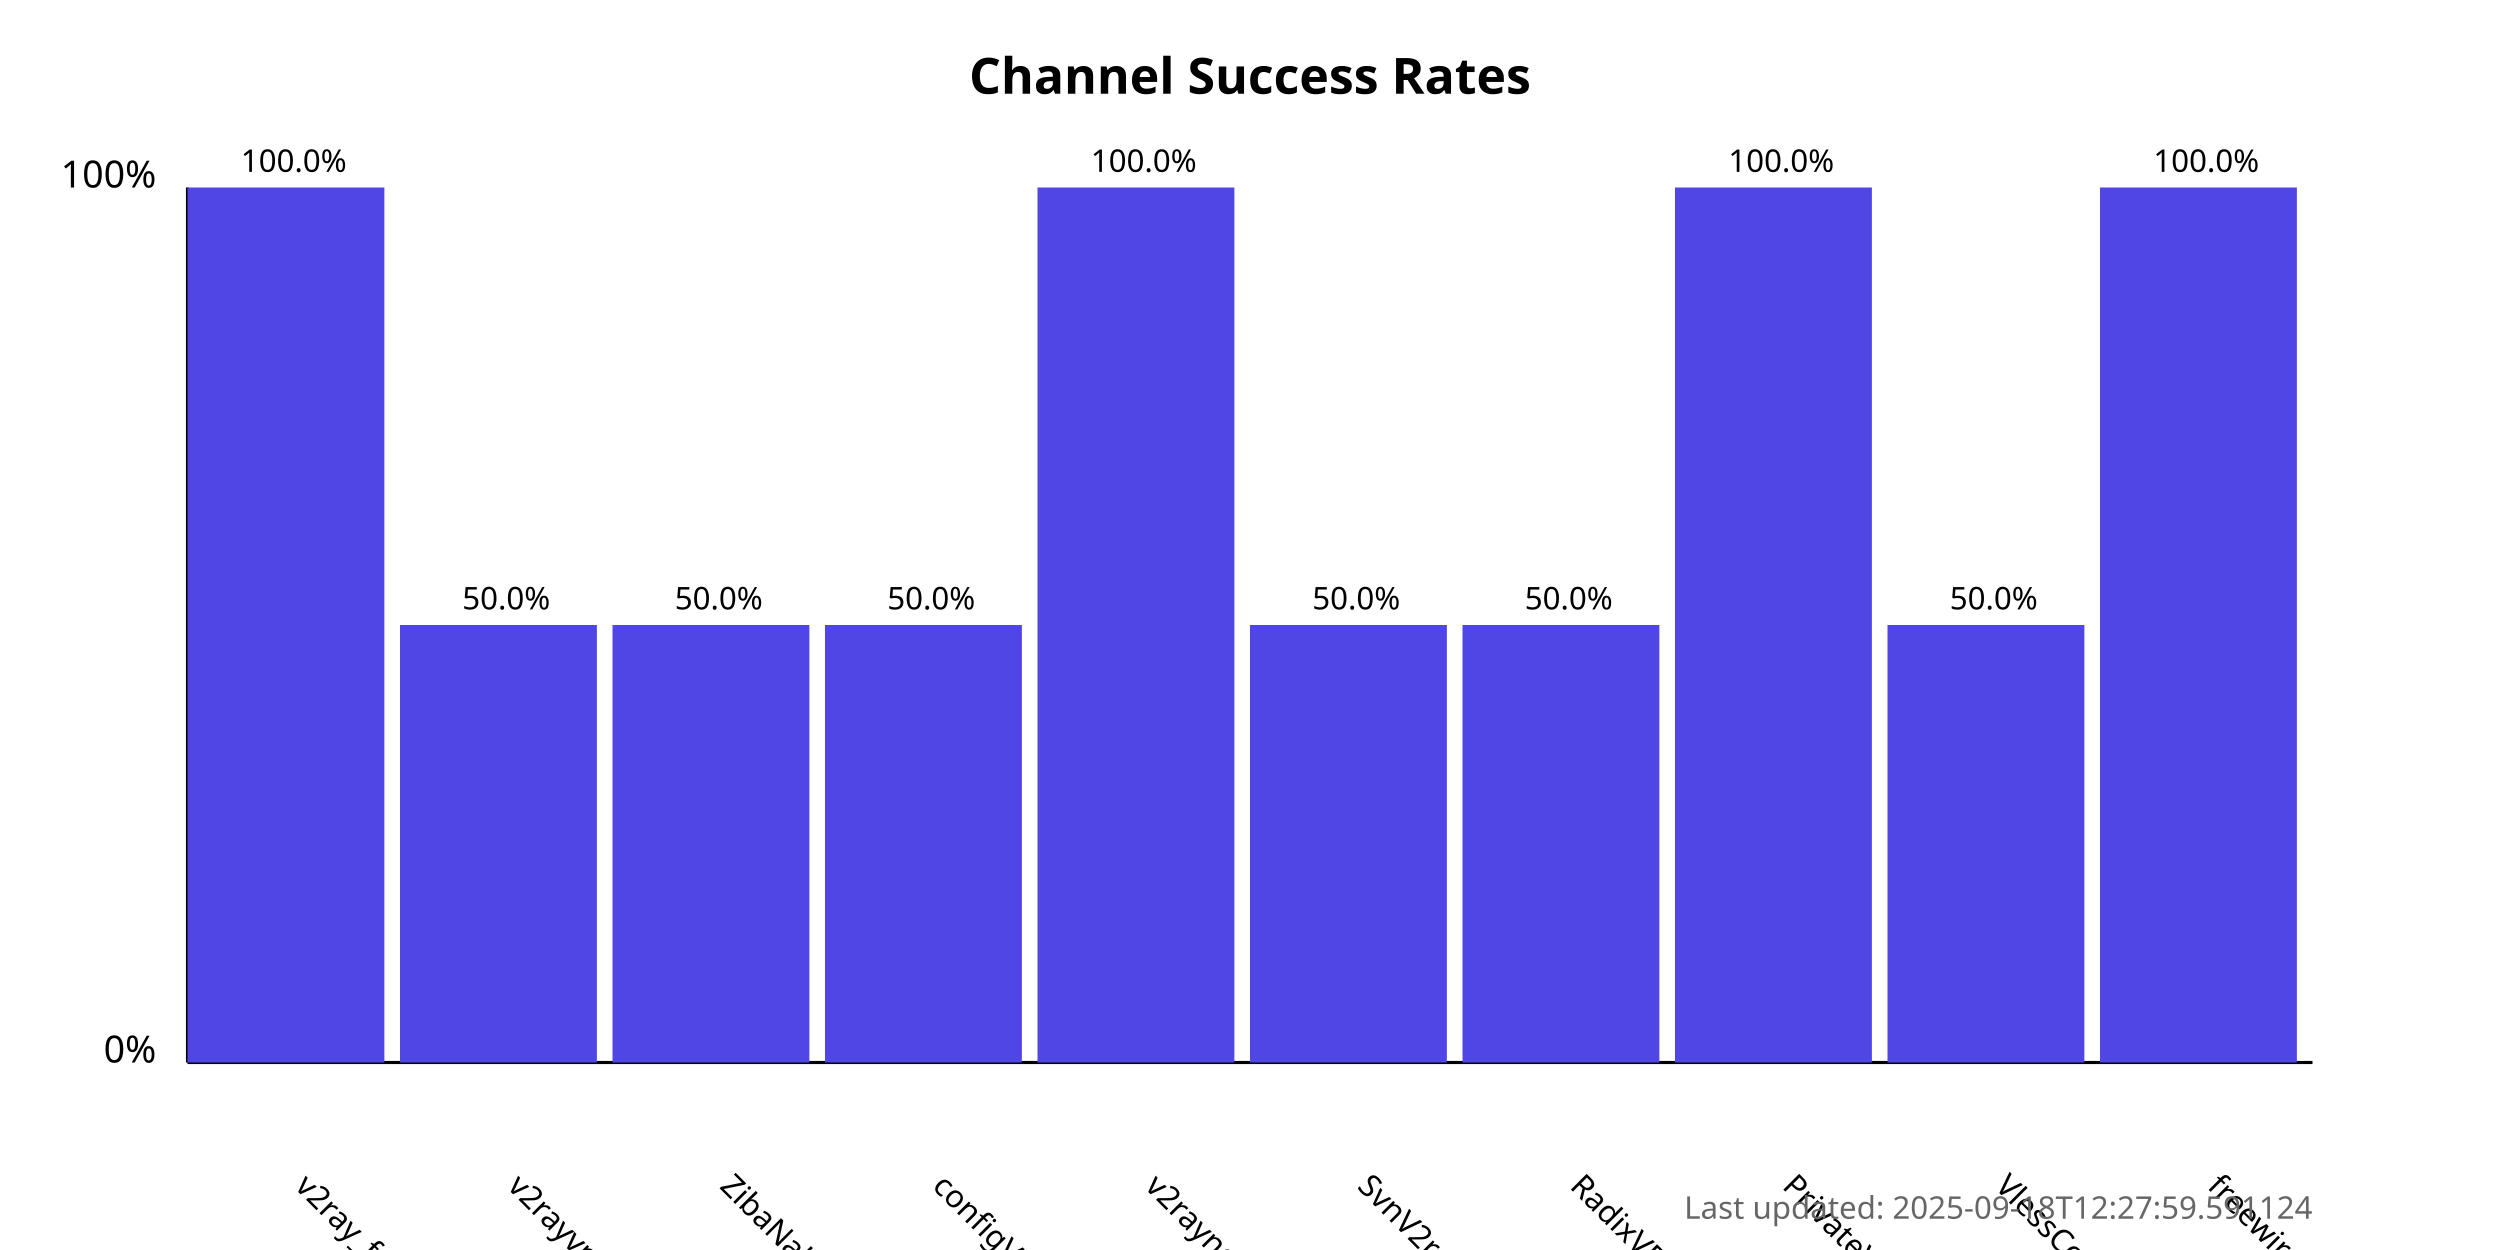
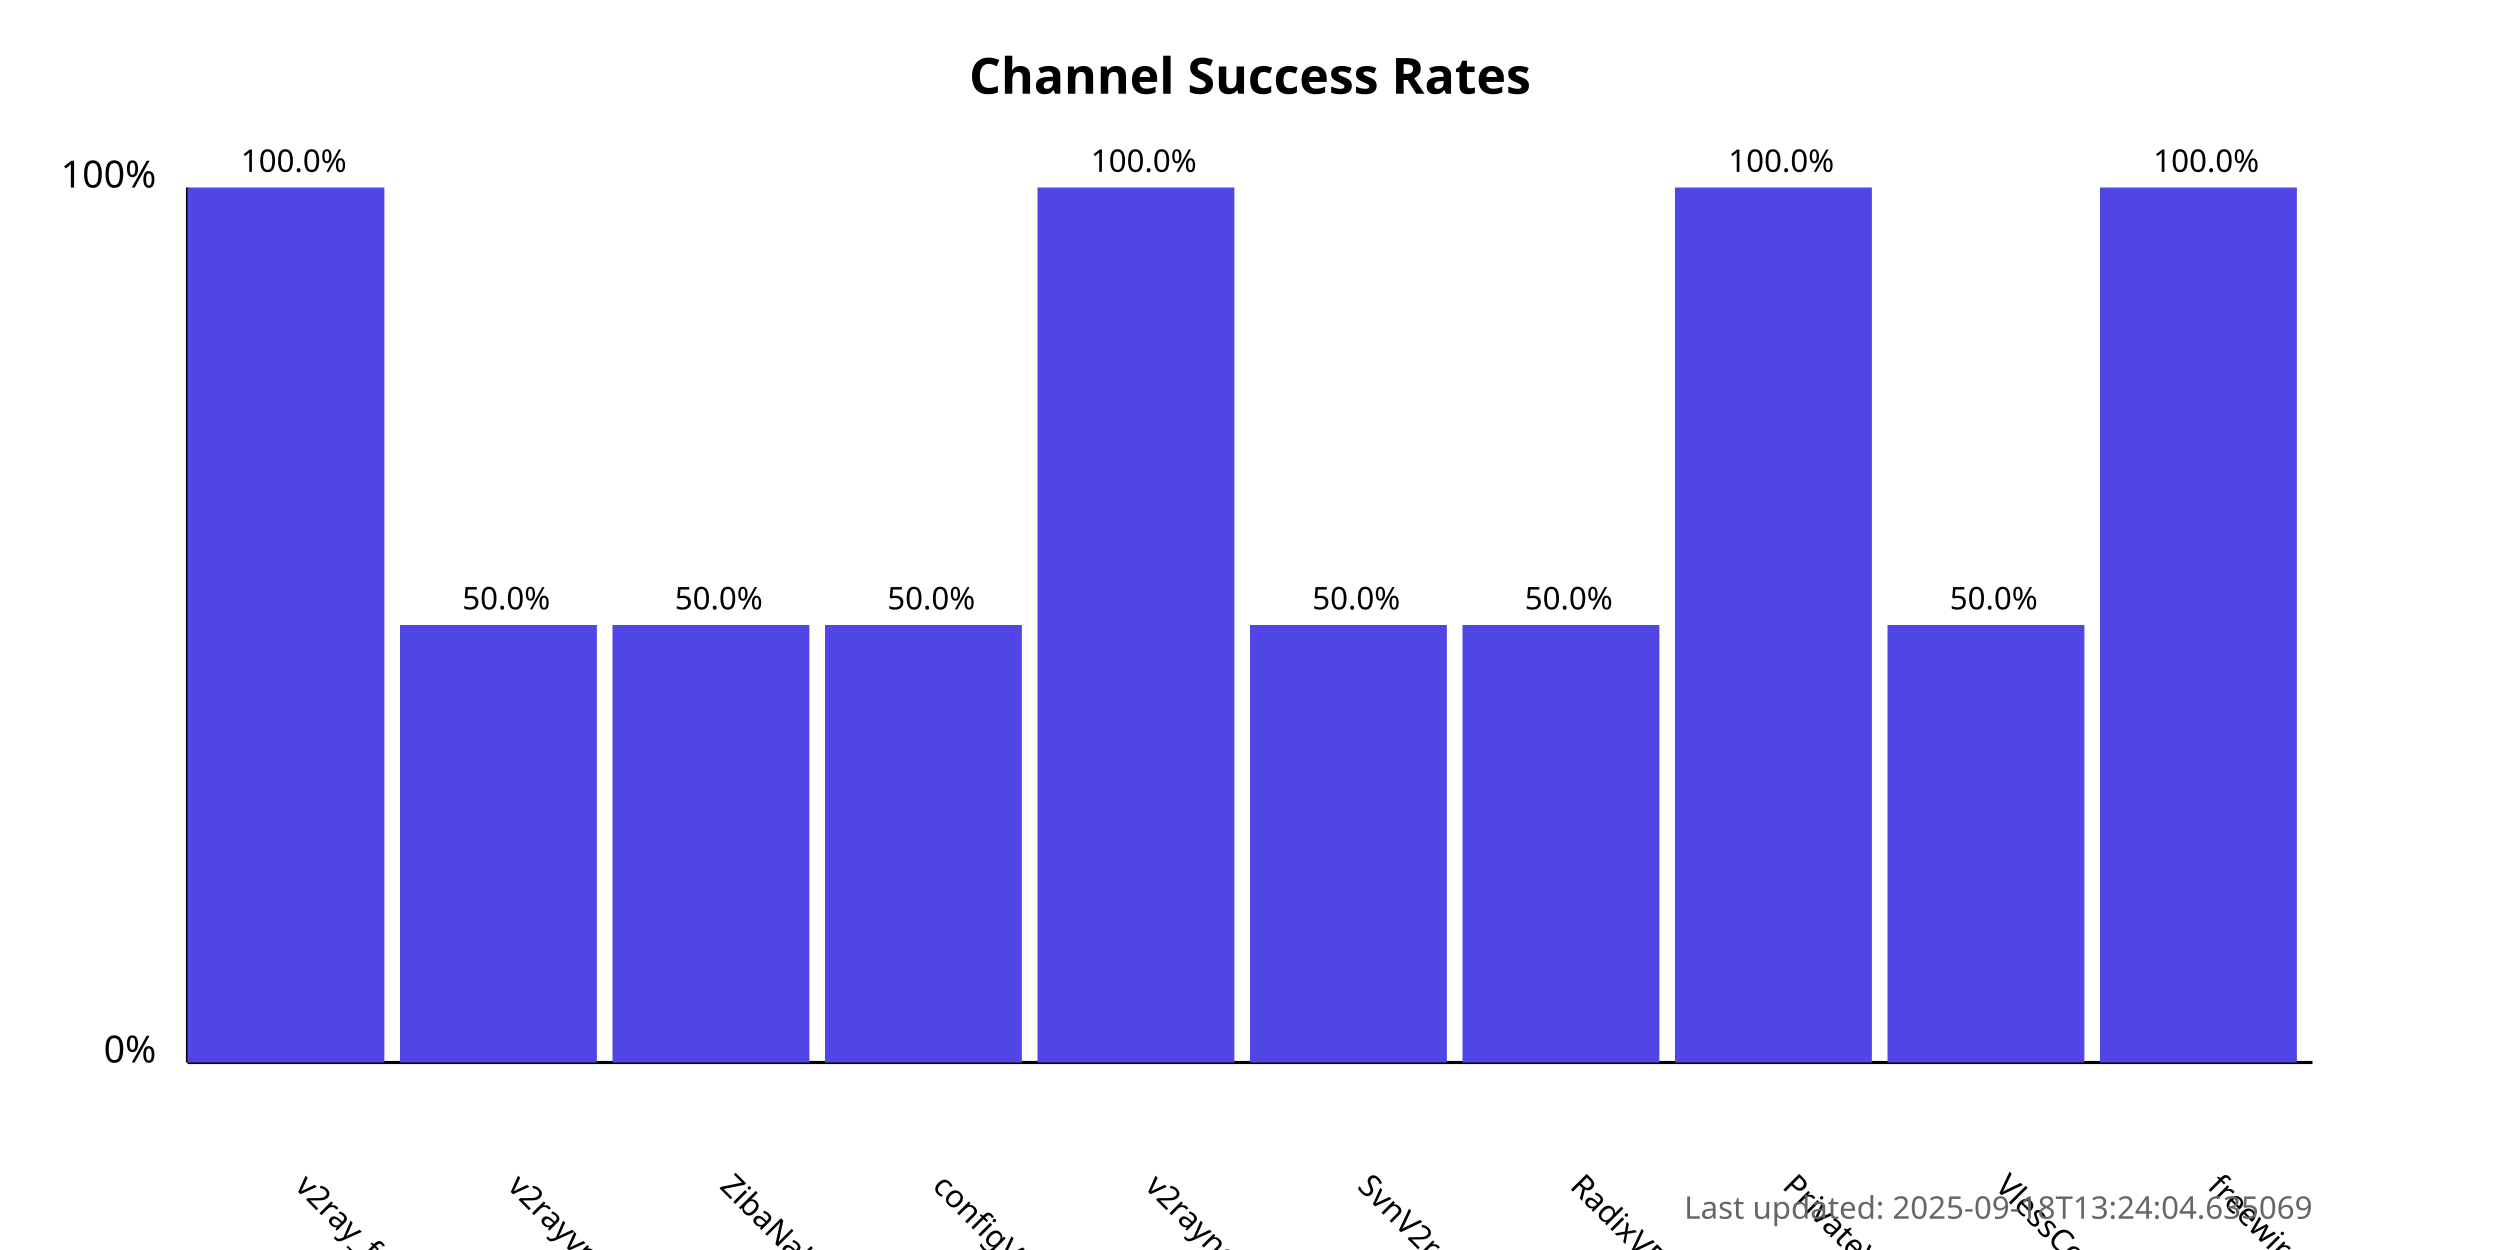
<svg xmlns="http://www.w3.org/2000/svg" width="800" height="400">
  <style>
            .chart-title { font: bold 16px sans-serif; }
            .axis-label { font: 12px sans-serif; }
            .tick-label { font: 10px sans-serif; }
            .bar { fill: #4f46e5; }
            .bar:hover { fill: #6366f1; }
            .timestamp { font: 10px sans-serif; fill: #666; }
        </style>
  <text x="400.0" y="30" text-anchor="middle" class="chart-title">
            Channel Success Rates
        </text>
  <line x1="60" y1="340" x2="60" y2="60" stroke="black" stroke-width="1" />
  <line x1="60" y1="340" x2="740" y2="340" stroke="black" stroke-width="1" />
  <text x="50" y="340" text-anchor="end" class="axis-label">0%</text>
  <text x="50" y="60" text-anchor="end" class="axis-label">100%</text>
  <g>
    <rect x="60" y="60.0" width="63.0" height="280.0" class="bar" />
    <text x="94.0" y="380" transform="rotate(45, 94.0, 380)" text-anchor="start" class="tick-label">
                v2ray_free_conf
            </text>
    <text x="94.0" y="55.0" text-anchor="middle" class="tick-label">
                100.0%
            </text>
  </g>
  <g>
    <rect x="128.0" y="200.0" width="63.0" height="140.0" class="bar" />
    <text x="162.0" y="380" transform="rotate(45, 162.0, 380)" text-anchor="start" class="tick-label">
                v2rayvpno
            </text>
    <text x="162.0" y="195.0" text-anchor="middle" class="tick-label">
                50.0%
            </text>
  </g>
  <g>
    <rect x="196.0" y="200.0" width="63.0" height="140.0" class="bar" />
    <text x="230.0" y="380" transform="rotate(45, 230.0, 380)" text-anchor="start" class="tick-label">
                ZibaNabz
            </text>
    <text x="230.0" y="195.0" text-anchor="middle" class="tick-label">
                50.0%
            </text>
  </g>
  <g>
    <rect x="264.0" y="200.0" width="63.0" height="140.0" class="bar" />
    <text x="298.0" y="380" transform="rotate(45, 298.0, 380)" text-anchor="start" class="tick-label">
                configV2rayForFree
            </text>
    <text x="298.0" y="195.0" text-anchor="middle" class="tick-label">
                50.0%
            </text>
  </g>
  <g>
    <rect x="332.0" y="60.0" width="63.0" height="280.0" class="bar" />
    <text x="366.0" y="380" transform="rotate(45, 366.0, 380)" text-anchor="start" class="tick-label">
                v2rayngvpn
            </text>
    <text x="366.0" y="55.0" text-anchor="middle" class="tick-label">
                100.0%
            </text>
  </g>
  <g>
    <rect x="400.0" y="200.0" width="63.0" height="140.0" class="bar" />
    <text x="434.0" y="380" transform="rotate(45, 434.0, 380)" text-anchor="start" class="tick-label">
                SvnV2ray
            </text>
    <text x="434.0" y="195.0" text-anchor="middle" class="tick-label">
                50.0%
            </text>
  </g>
  <g>
    <rect x="468.0" y="200.0" width="63.0" height="140.0" class="bar" />
    <text x="502.0" y="380" transform="rotate(45, 502.0, 380)" text-anchor="start" class="tick-label">
                RadixVPN
            </text>
    <text x="502.0" y="195.0" text-anchor="middle" class="tick-label">
                50.0%
            </text>
  </g>
  <g>
    <rect x="536.0" y="60.0" width="63.0" height="280.0" class="bar" />
    <text x="570.0" y="380" transform="rotate(45, 570.0, 380)" text-anchor="start" class="tick-label">
                PrivateVPNs
            </text>
    <text x="570.0" y="55.0" text-anchor="middle" class="tick-label">
                100.0%
            </text>
  </g>
  <g>
    <rect x="604.0" y="200.0" width="63.0" height="140.0" class="bar" />
    <text x="638.0" y="380" transform="rotate(45, 638.0, 380)" text-anchor="start" class="tick-label">
                VlessConfig
            </text>
    <text x="638.0" y="195.0" text-anchor="middle" class="tick-label">
                50.0%
            </text>
  </g>
  <g>
    <rect x="672.0" y="60.0" width="63.0" height="280.0" class="bar" />
    <text x="706.0" y="380" transform="rotate(45, 706.0, 380)" text-anchor="start" class="tick-label">
                freewireguard
            </text>
    <text x="706.0" y="55.0" text-anchor="middle" class="tick-label">
                100.0%
            </text>
  </g>
  <text x="740" y="390" text-anchor="end" class="timestamp">
-             Last updated: 2025-09-18T12:27:59.591124
+             Last updated: 2025-09-18T13:24:04.635069
        </text>
</svg>
